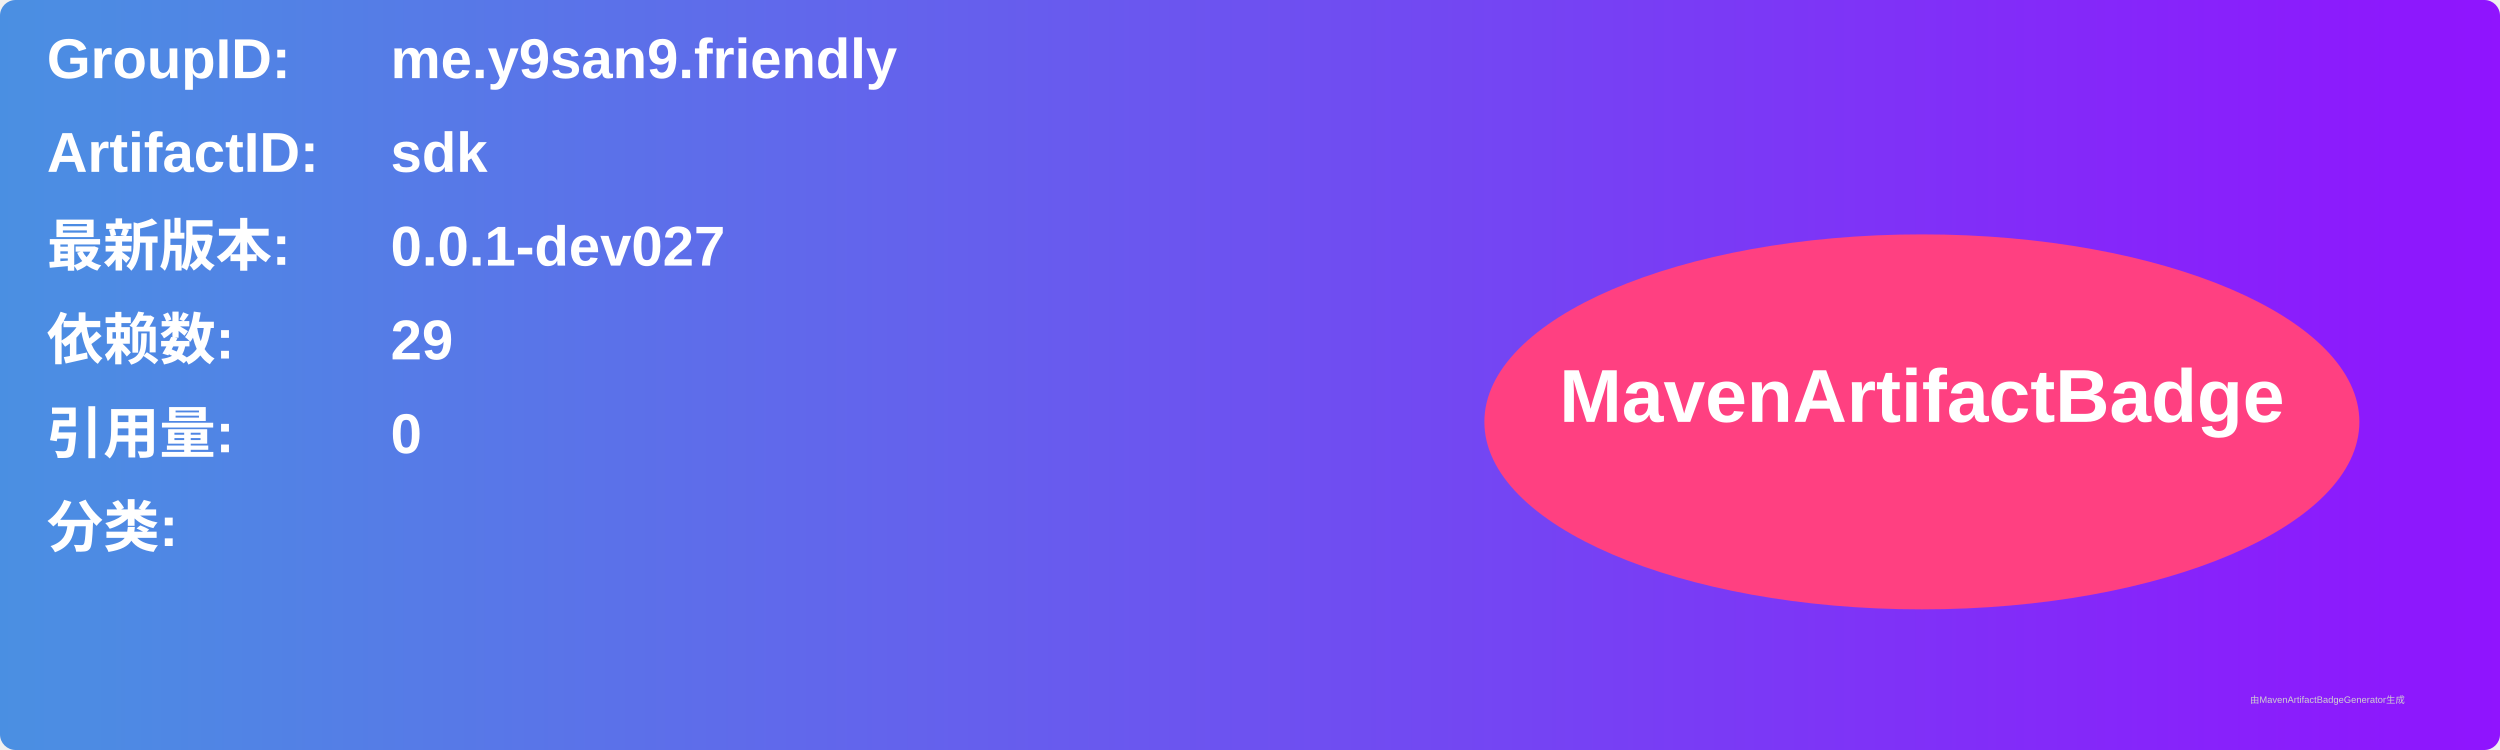
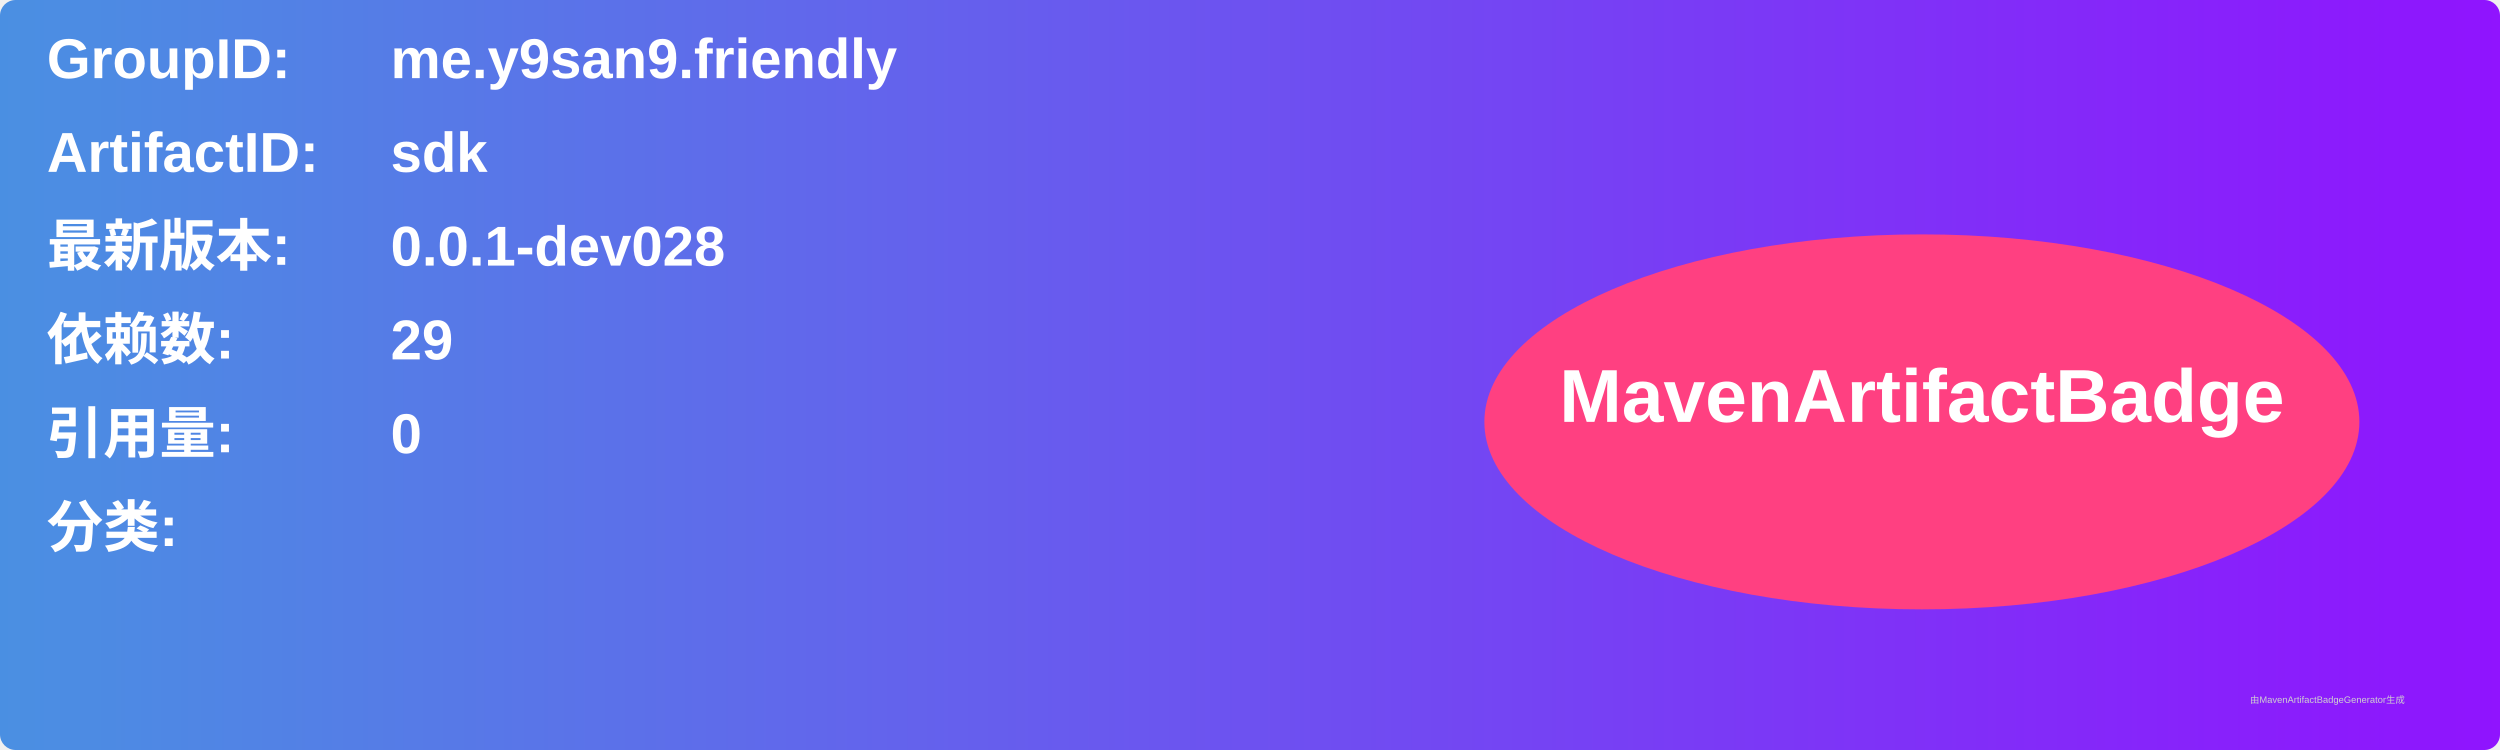
<svg xmlns="http://www.w3.org/2000/svg" width="800" height="240" viewBox="0 0 800 240">
  <linearGradient id="grad" x1="0%" y1="0%" x2="100%" y2="0%">
    <stop offset="0%" stop-color="#4a90e2" />
    <stop offset="100%" stop-color="#9013fe" />
  </linearGradient>
  <rect width="100%" height="100%" rx="5" ry="5" fill="url(#grad)" />
  <g transform="translate(15, 15)">
    <text x="0" y="10" font-family="Arial" font-size="18" fill="white" font-weight="bold" width="260">GroupID:</text>
    <text x="110" y="10" font-family="Arial" font-size="18" fill="white" font-weight="bold" width="460">me.y9san9.friendly</text>
    <text x="0" y="40" font-family="Arial" font-size="18" fill="white" font-weight="bold" width="260">ArtifactID:</text>
    <text x="110" y="40" font-family="Arial" font-size="18" fill="white" font-weight="bold" width="460">sdk</text>
    <text x="0" y="70" font-family="Arial" font-size="18" fill="white" font-weight="bold">最新版本:</text>
    <text x="110" y="70" font-family="Arial" font-size="18" fill="white" font-weight="bold">
-       <tspan font-weight="bold">0.0.1-dev027</tspan>
+       <tspan font-weight="bold">0.0.1-dev028</tspan>
    </text>
    <text x="0" y="100" font-family="Arial" font-size="18" fill="white" font-weight="bold">依赖数: </text>
    <text x="110" y="100" font-family="Arial" font-size="18" fill="white">
      <tspan font-weight="bold">29</tspan>
    </text>
    <text x="0" y="130" font-family="Arial" font-size="18" fill="white" font-weight="bold">引用量: </text>
    <text x="110" y="130" font-family="Arial" font-size="18" fill="white">
      <tspan font-weight="bold">0</tspan>
    </text>
    <text x="0" y="160" font-family="Arial" font-size="18" fill="white" font-weight="bold">分类:</text>
    <text x="10" y="190" font-family="Arial" font-size="10" fill="white">
      <tspan font-weight="bold" />
    </text>
    <ellipse cx="600" cy="120" rx="140" ry="60" fill="#ff4081" />
    <text x="600" y="120" text-anchor="middle" font-family="Arial" font-size="24" fill="white" font-weight="bold">MavenArtifactBadge</text>
  </g>
  <text x="720" y="225" font-family="Arial" font-size="3" fill="#d0d0d0">由MavenArtifactBadgeGenerator生成</text>
</svg>
